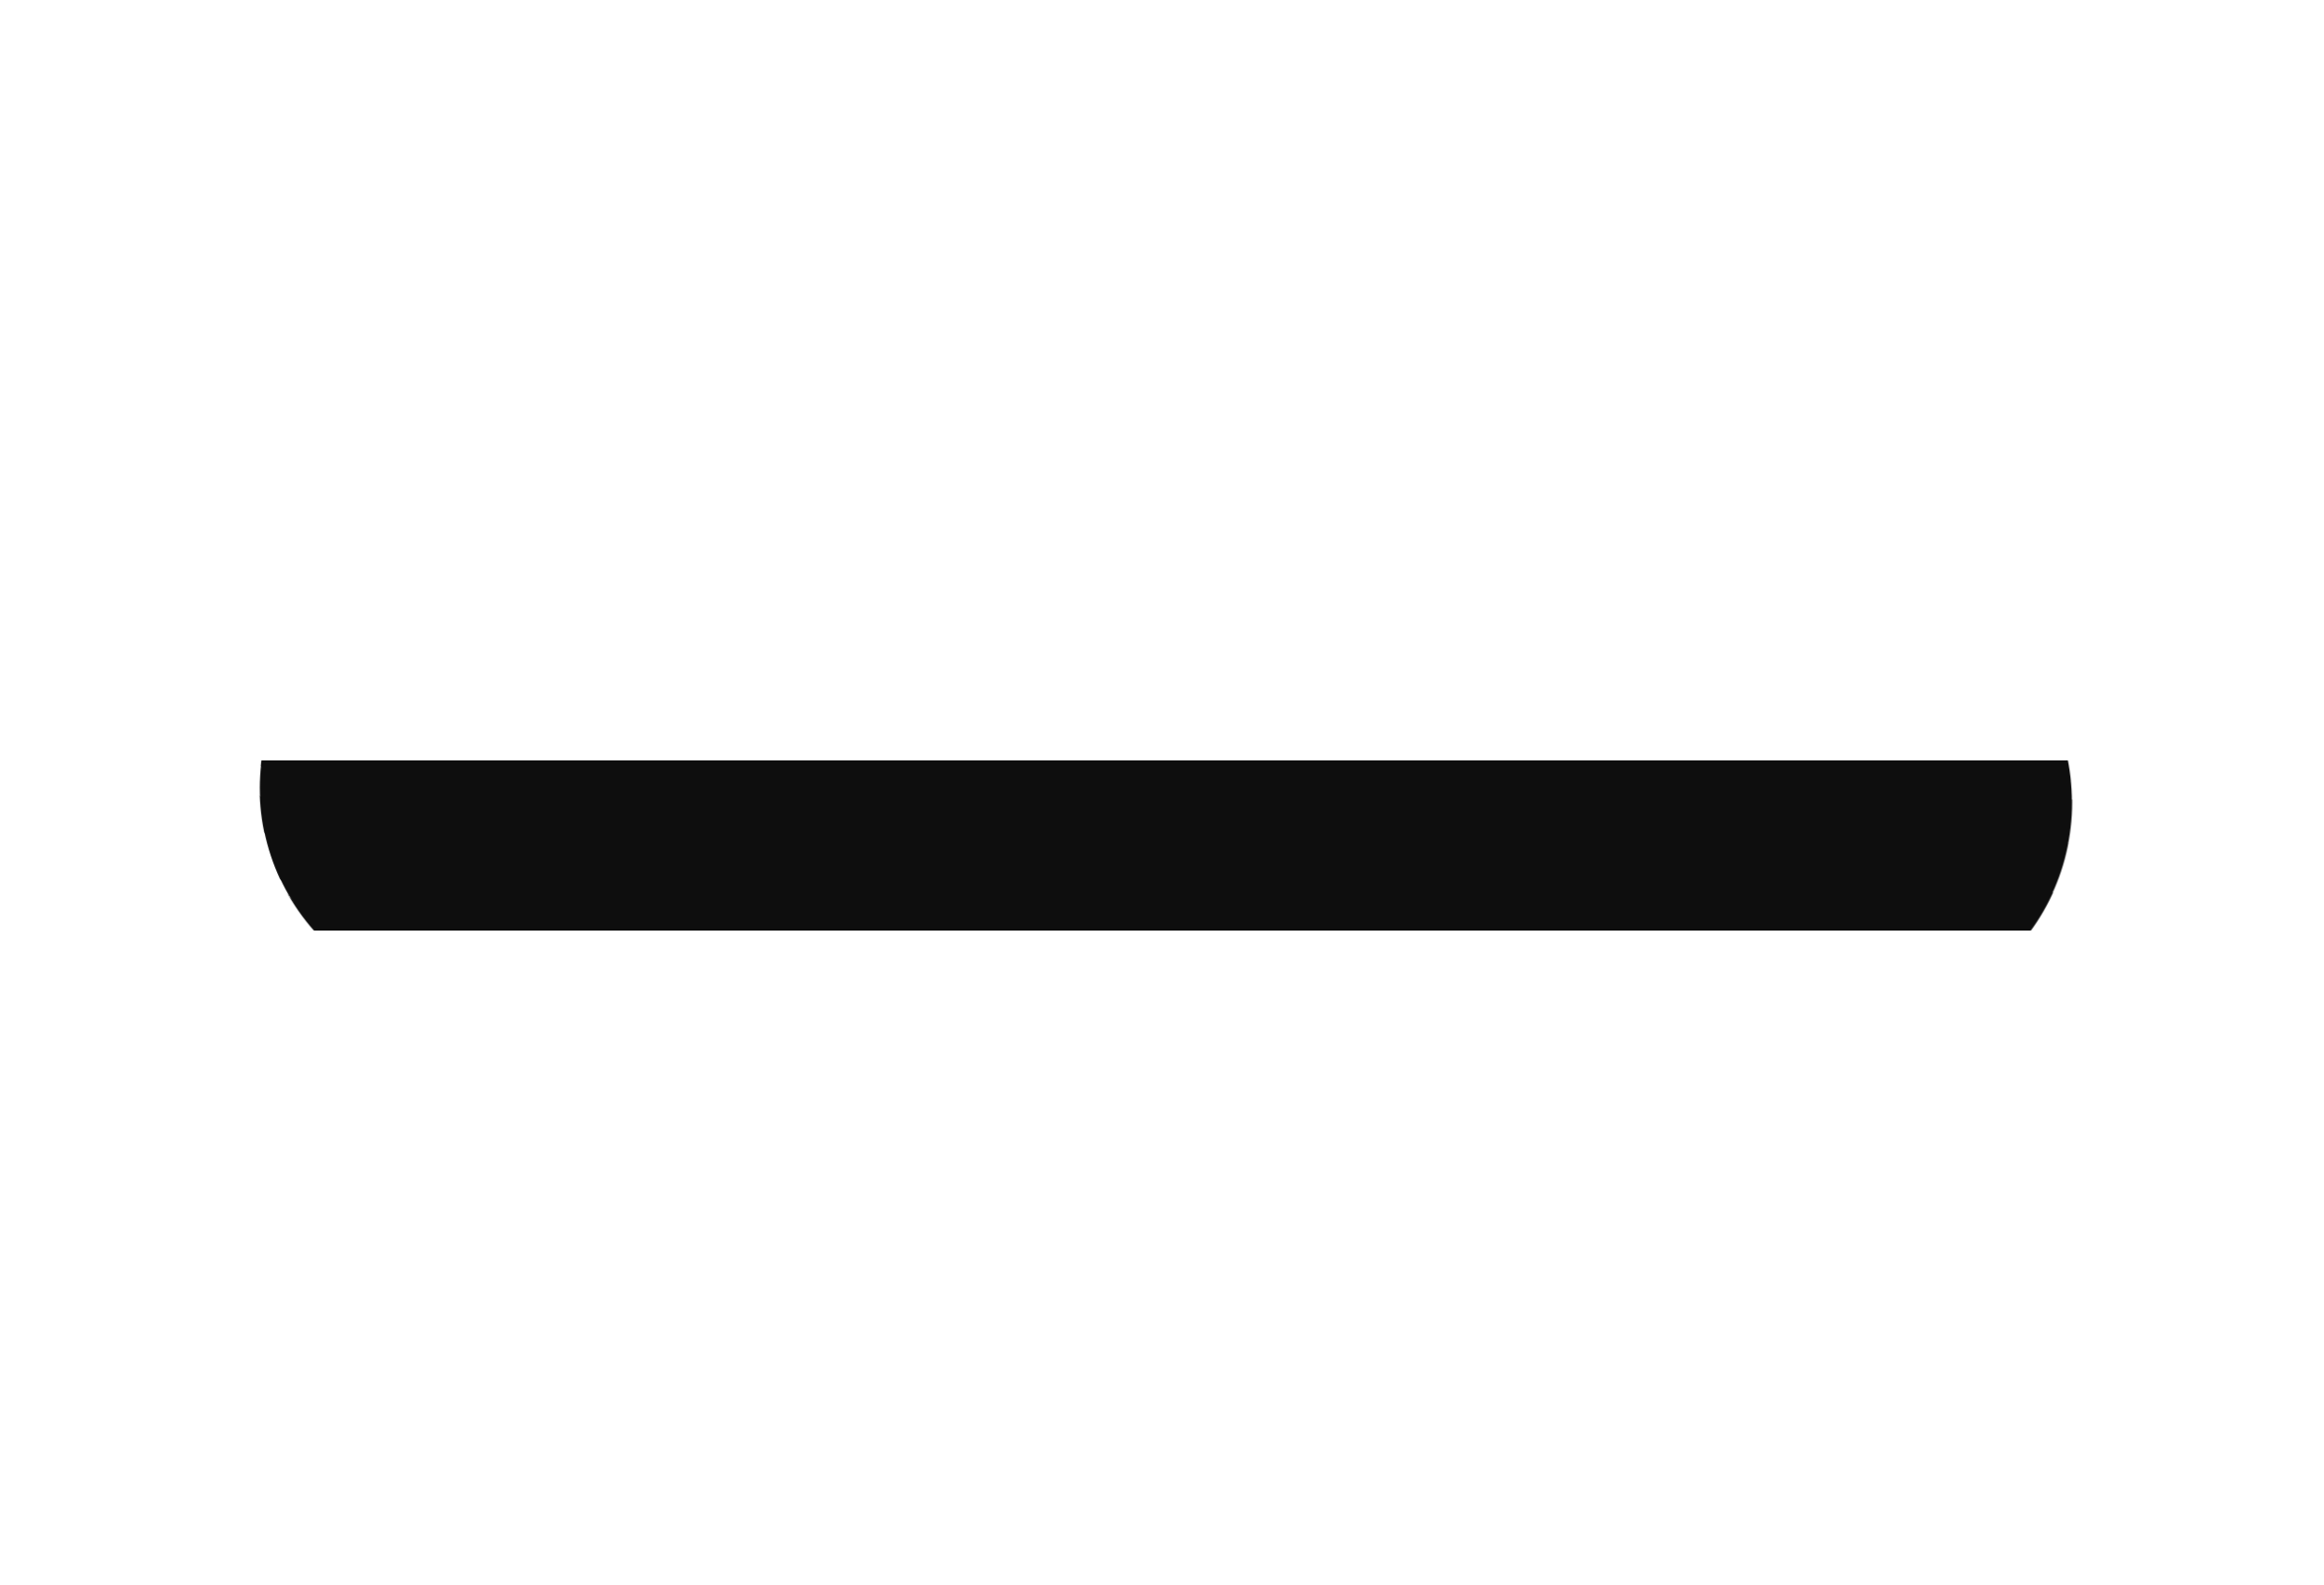
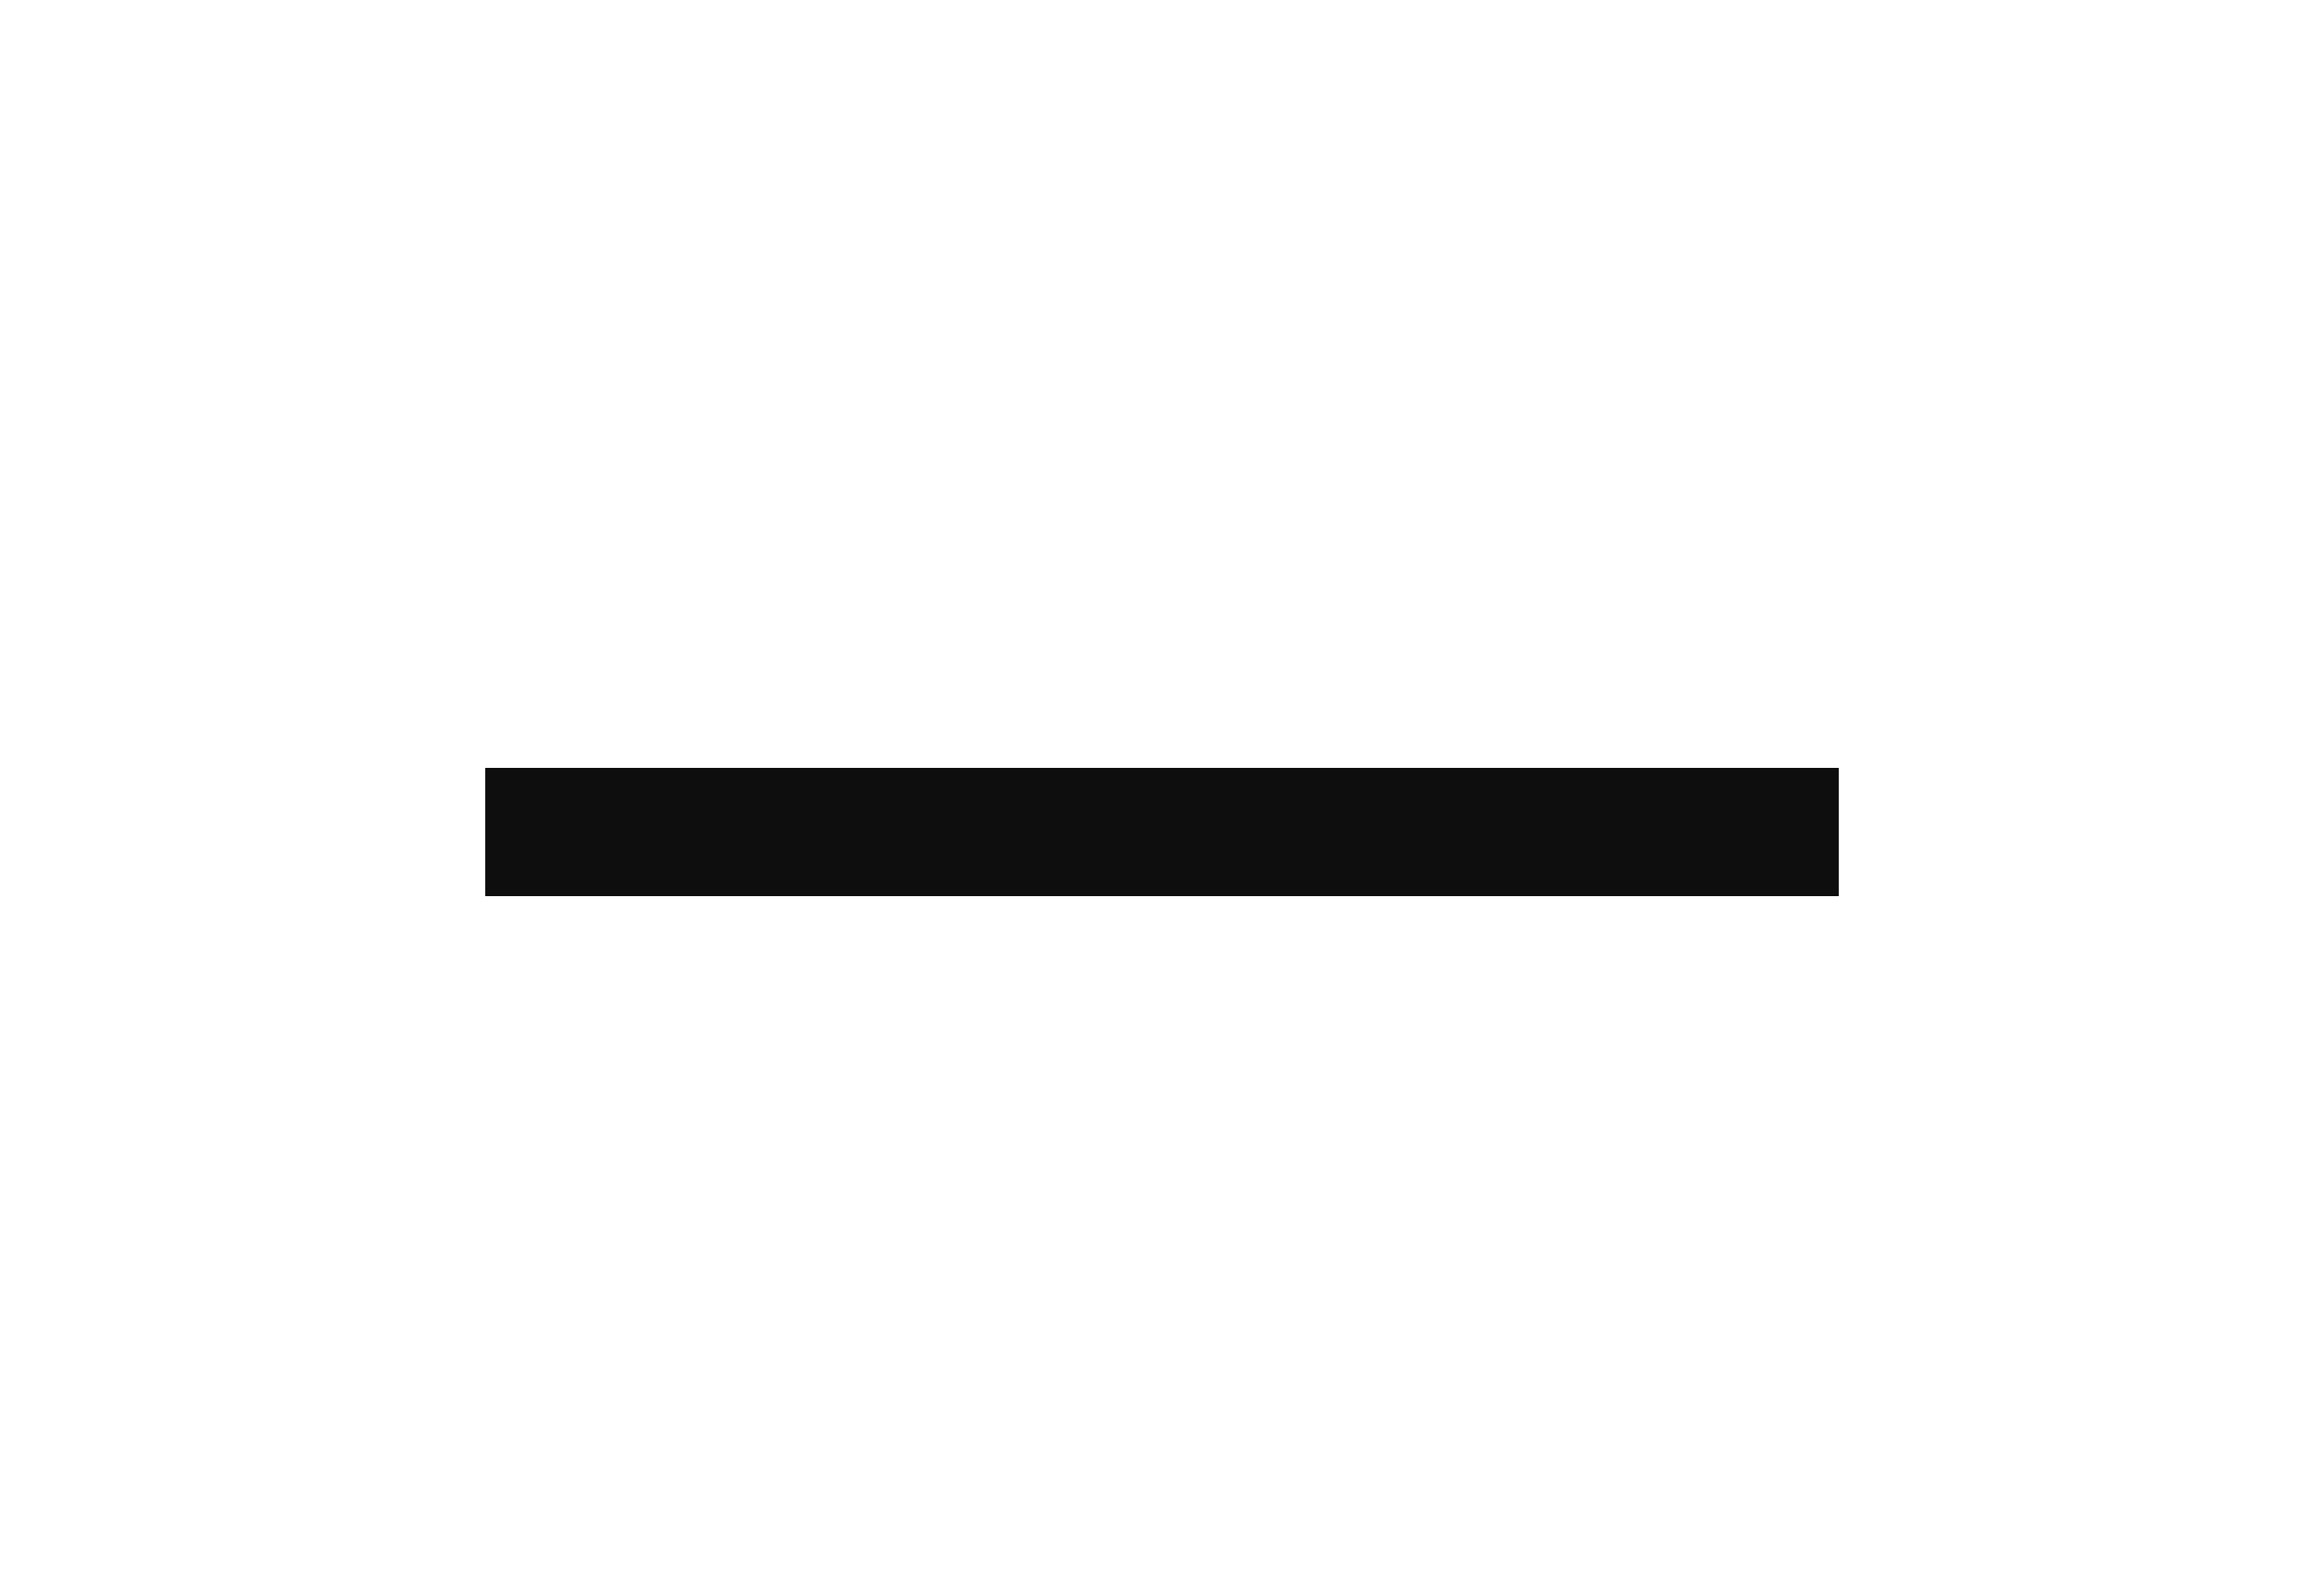
<svg xmlns="http://www.w3.org/2000/svg" viewBox="0 0 44 30" width="44" height="30">
  <defs>
    <filter id="ink" x="-30%" y="-30%" width="160%" height="160%">
      <feTurbulence type="fractalNoise" baseFrequency="0.02" numOctaves="1" seed="3" result="n" />
      <feDisplacementMap in="SourceGraphic" in2="n" scale="1.1" xChannelSelector="R" yChannelSelector="G" />
    </filter>
  </defs>
  <g filter="url(#ink)">
-     <path d="M9 15 Q22 19 35 15" fill="none" stroke="#0e0e0e" stroke-width="8.2" stroke-linecap="round" />
+     <path d="M14 15 Q22 18 30 15" fill="none" stroke="#0e0e0e" stroke-width="12" stroke-linecap="round" />
  </g>
</svg>
